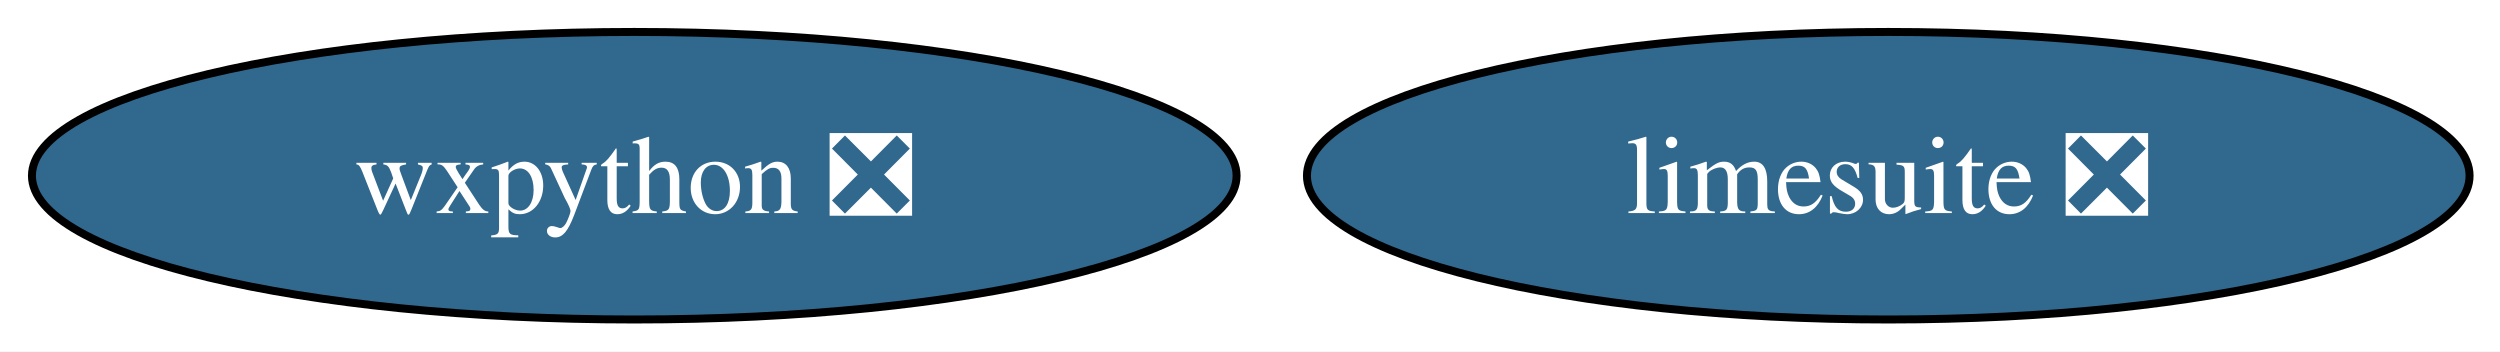
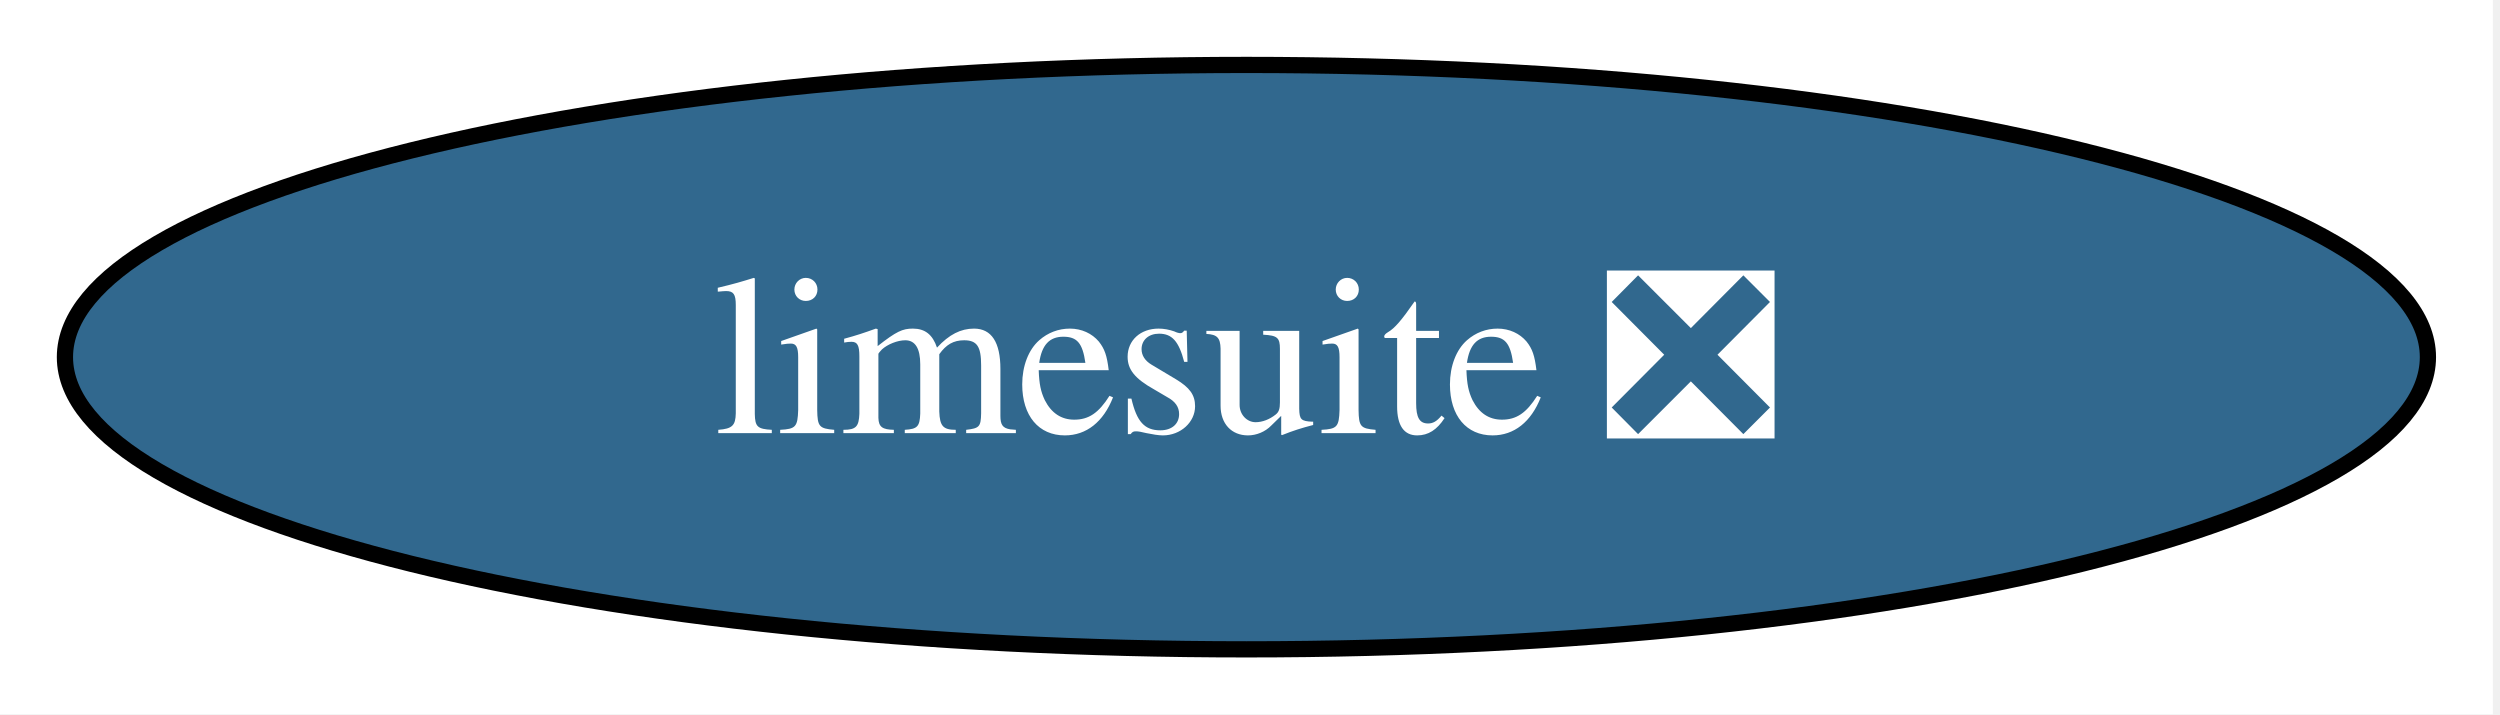
- <svg xmlns="http://www.w3.org/2000/svg" xmlns:xlink="http://www.w3.org/1999/xlink" width="313pt" height="44pt" viewBox="0.00 0.00 313.00 44.00">
+ <svg xmlns="http://www.w3.org/2000/svg" xmlns:xlink="http://www.w3.org/1999/xlink" width="154pt" height="44pt" viewBox="0.00 0.00 154.00 44.00">
  <g id="graph0" class="graph" transform="scale(1 1) rotate(0) translate(4 40)">
-     <polygon fill="white" stroke="none" points="-4,4 -4,-40 309.19,-40 309.19,4 -4,4" />
+     <polygon fill="white" stroke="none" points="-4,4 -4,-40 149.56,-40 149.56,4 -4,4" />
    <g id="node1" class="node">
      <g id="a_node1">
        <a xlink:href="https://github.com/conda-forge/limesuite-feedstock/pull/19" xlink:title="limesuite ❎">
-           <ellipse fill="#31688e" stroke="black" cx="232.41" cy="-18" rx="72.78" ry="18" />
-           <text xml:space="preserve" text-anchor="middle" x="232.41" y="-13.32" font-family="Times,serif" font-size="14.00" fill="white">limesuite ❎</text>
-         </a>
-       </g>
-     </g>
-     <g id="node2" class="node">
-       <g id="a_node2">
-         <a xlink:href="https://github.com/conda-forge/wxpython-feedstock/pull/151" xlink:title="wxpython ❎">
-           <ellipse fill="#31688e" stroke="black" cx="75.41" cy="-18" rx="75.41" ry="18" />
-           <text xml:space="preserve" text-anchor="middle" x="75.41" y="-13.32" font-family="Times,serif" font-size="14.00" fill="white">wxpython ❎</text>
+           <ellipse fill="#31688e" stroke="black" cx="72.78" cy="-18" rx="72.78" ry="18" />
+           <text xml:space="preserve" text-anchor="middle" x="72.78" y="-13.32" font-family="Times,serif" font-size="14.00" fill="white">limesuite ❎</text>
        </a>
      </g>
    </g>
  </g>
</svg>
